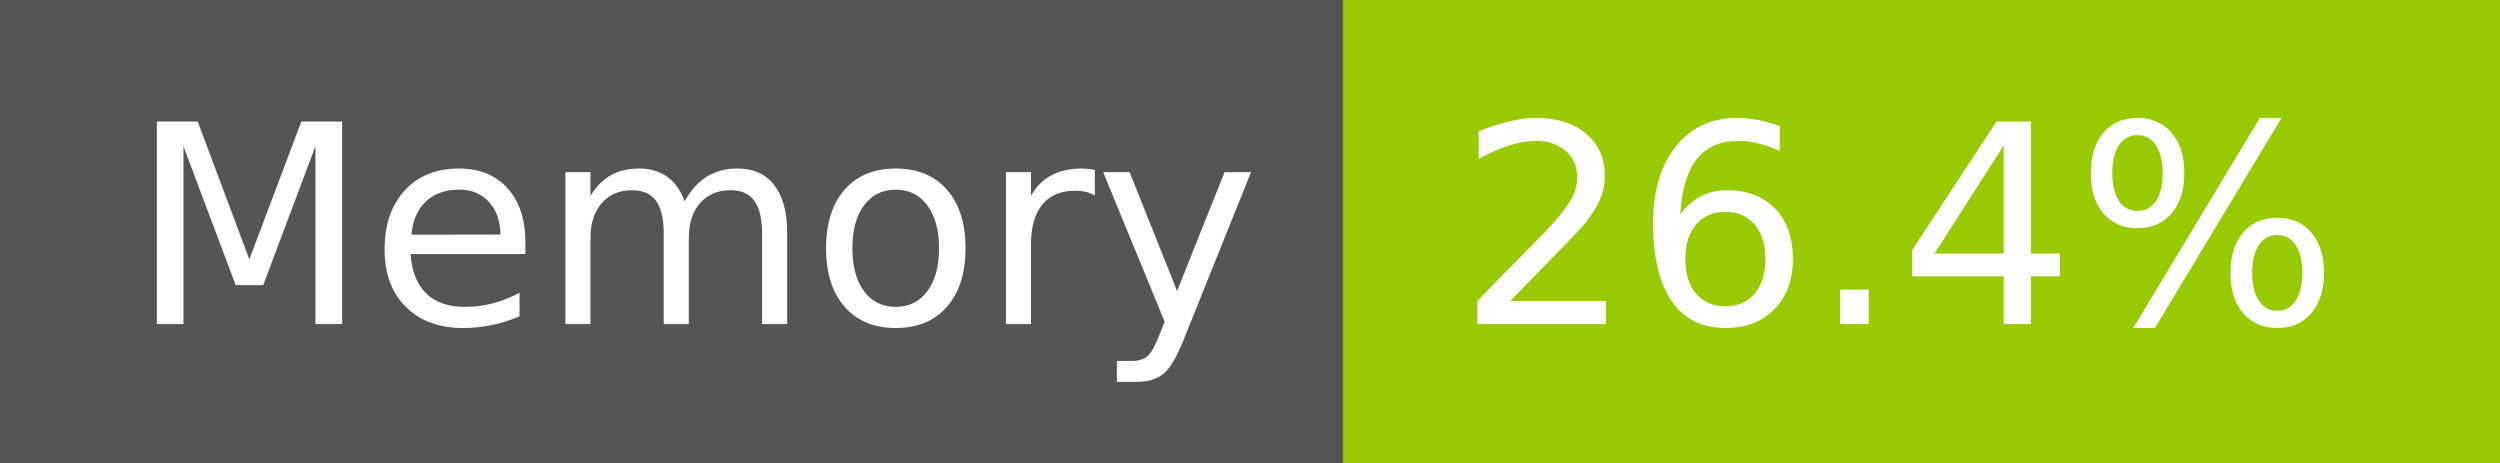
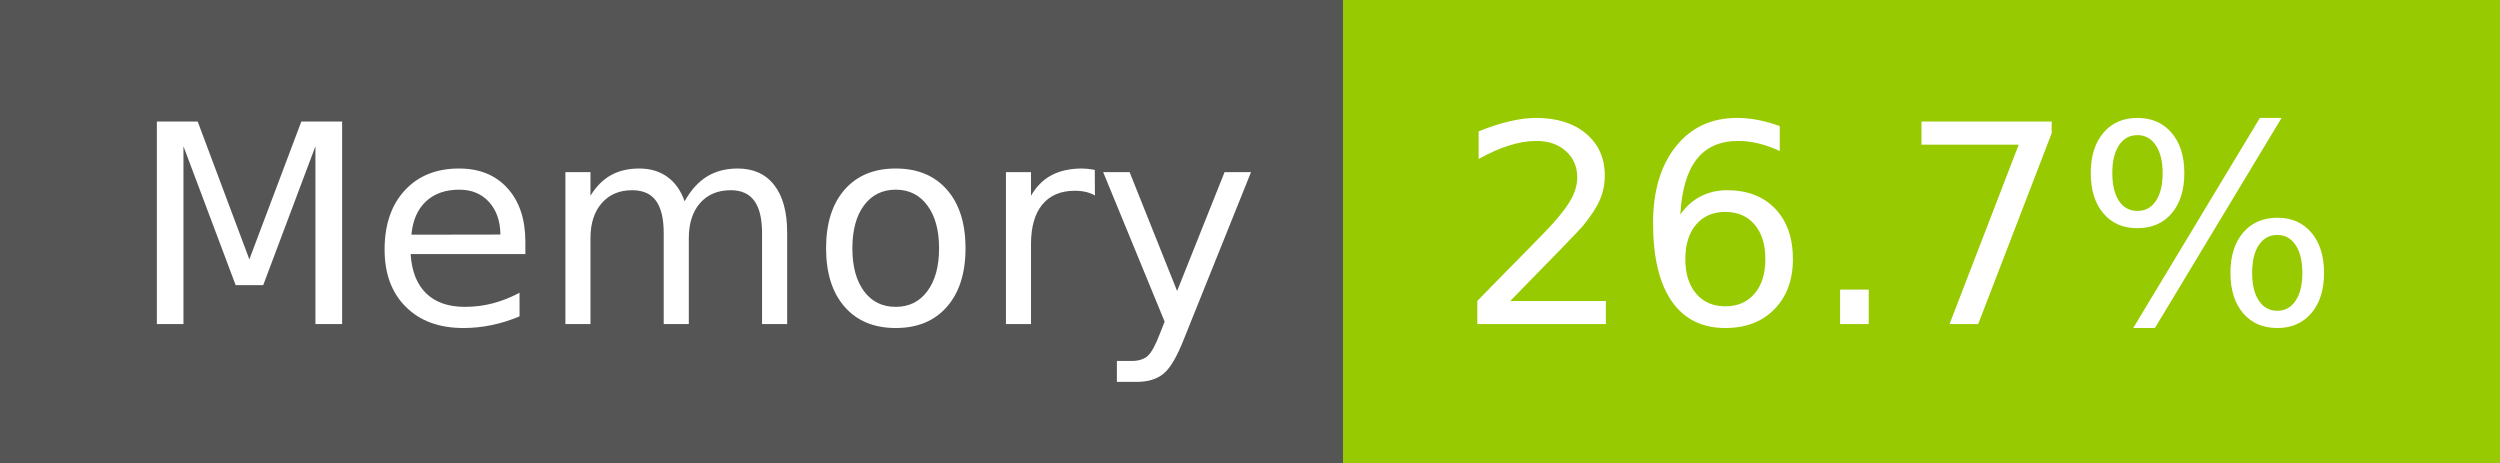
- <svg xmlns="http://www.w3.org/2000/svg" width="108" height="20" role="img" aria-label="Memory: 26.4%">
+ <svg xmlns="http://www.w3.org/2000/svg" width="108" height="20" role="img" aria-label="Memory: 26.7%">
  <g shape-rendering="crispEdges">
    <rect width="58" height="20" fill="#555" />
    <rect x="58" width="50" height="20" fill="#97ca00" />
  </g>
  <g fill="#fff" text-anchor="middle" font-family="Verdana,Geneva,DejaVu Sans,sans-serif" text-rendering="geometricPrecision" font-size="120">
    <text x="300" y="140" transform="scale(.1)" fill="#fff" textLength="466">Memory</text>
-     <text x="820" y="140" transform="scale(.1)" fill="#fff" textLength="390">26.4%</text>
+     <text x="820" y="140" transform="scale(.1)" fill="#fff" textLength="390">26.7%</text>
  </g>
</svg>
